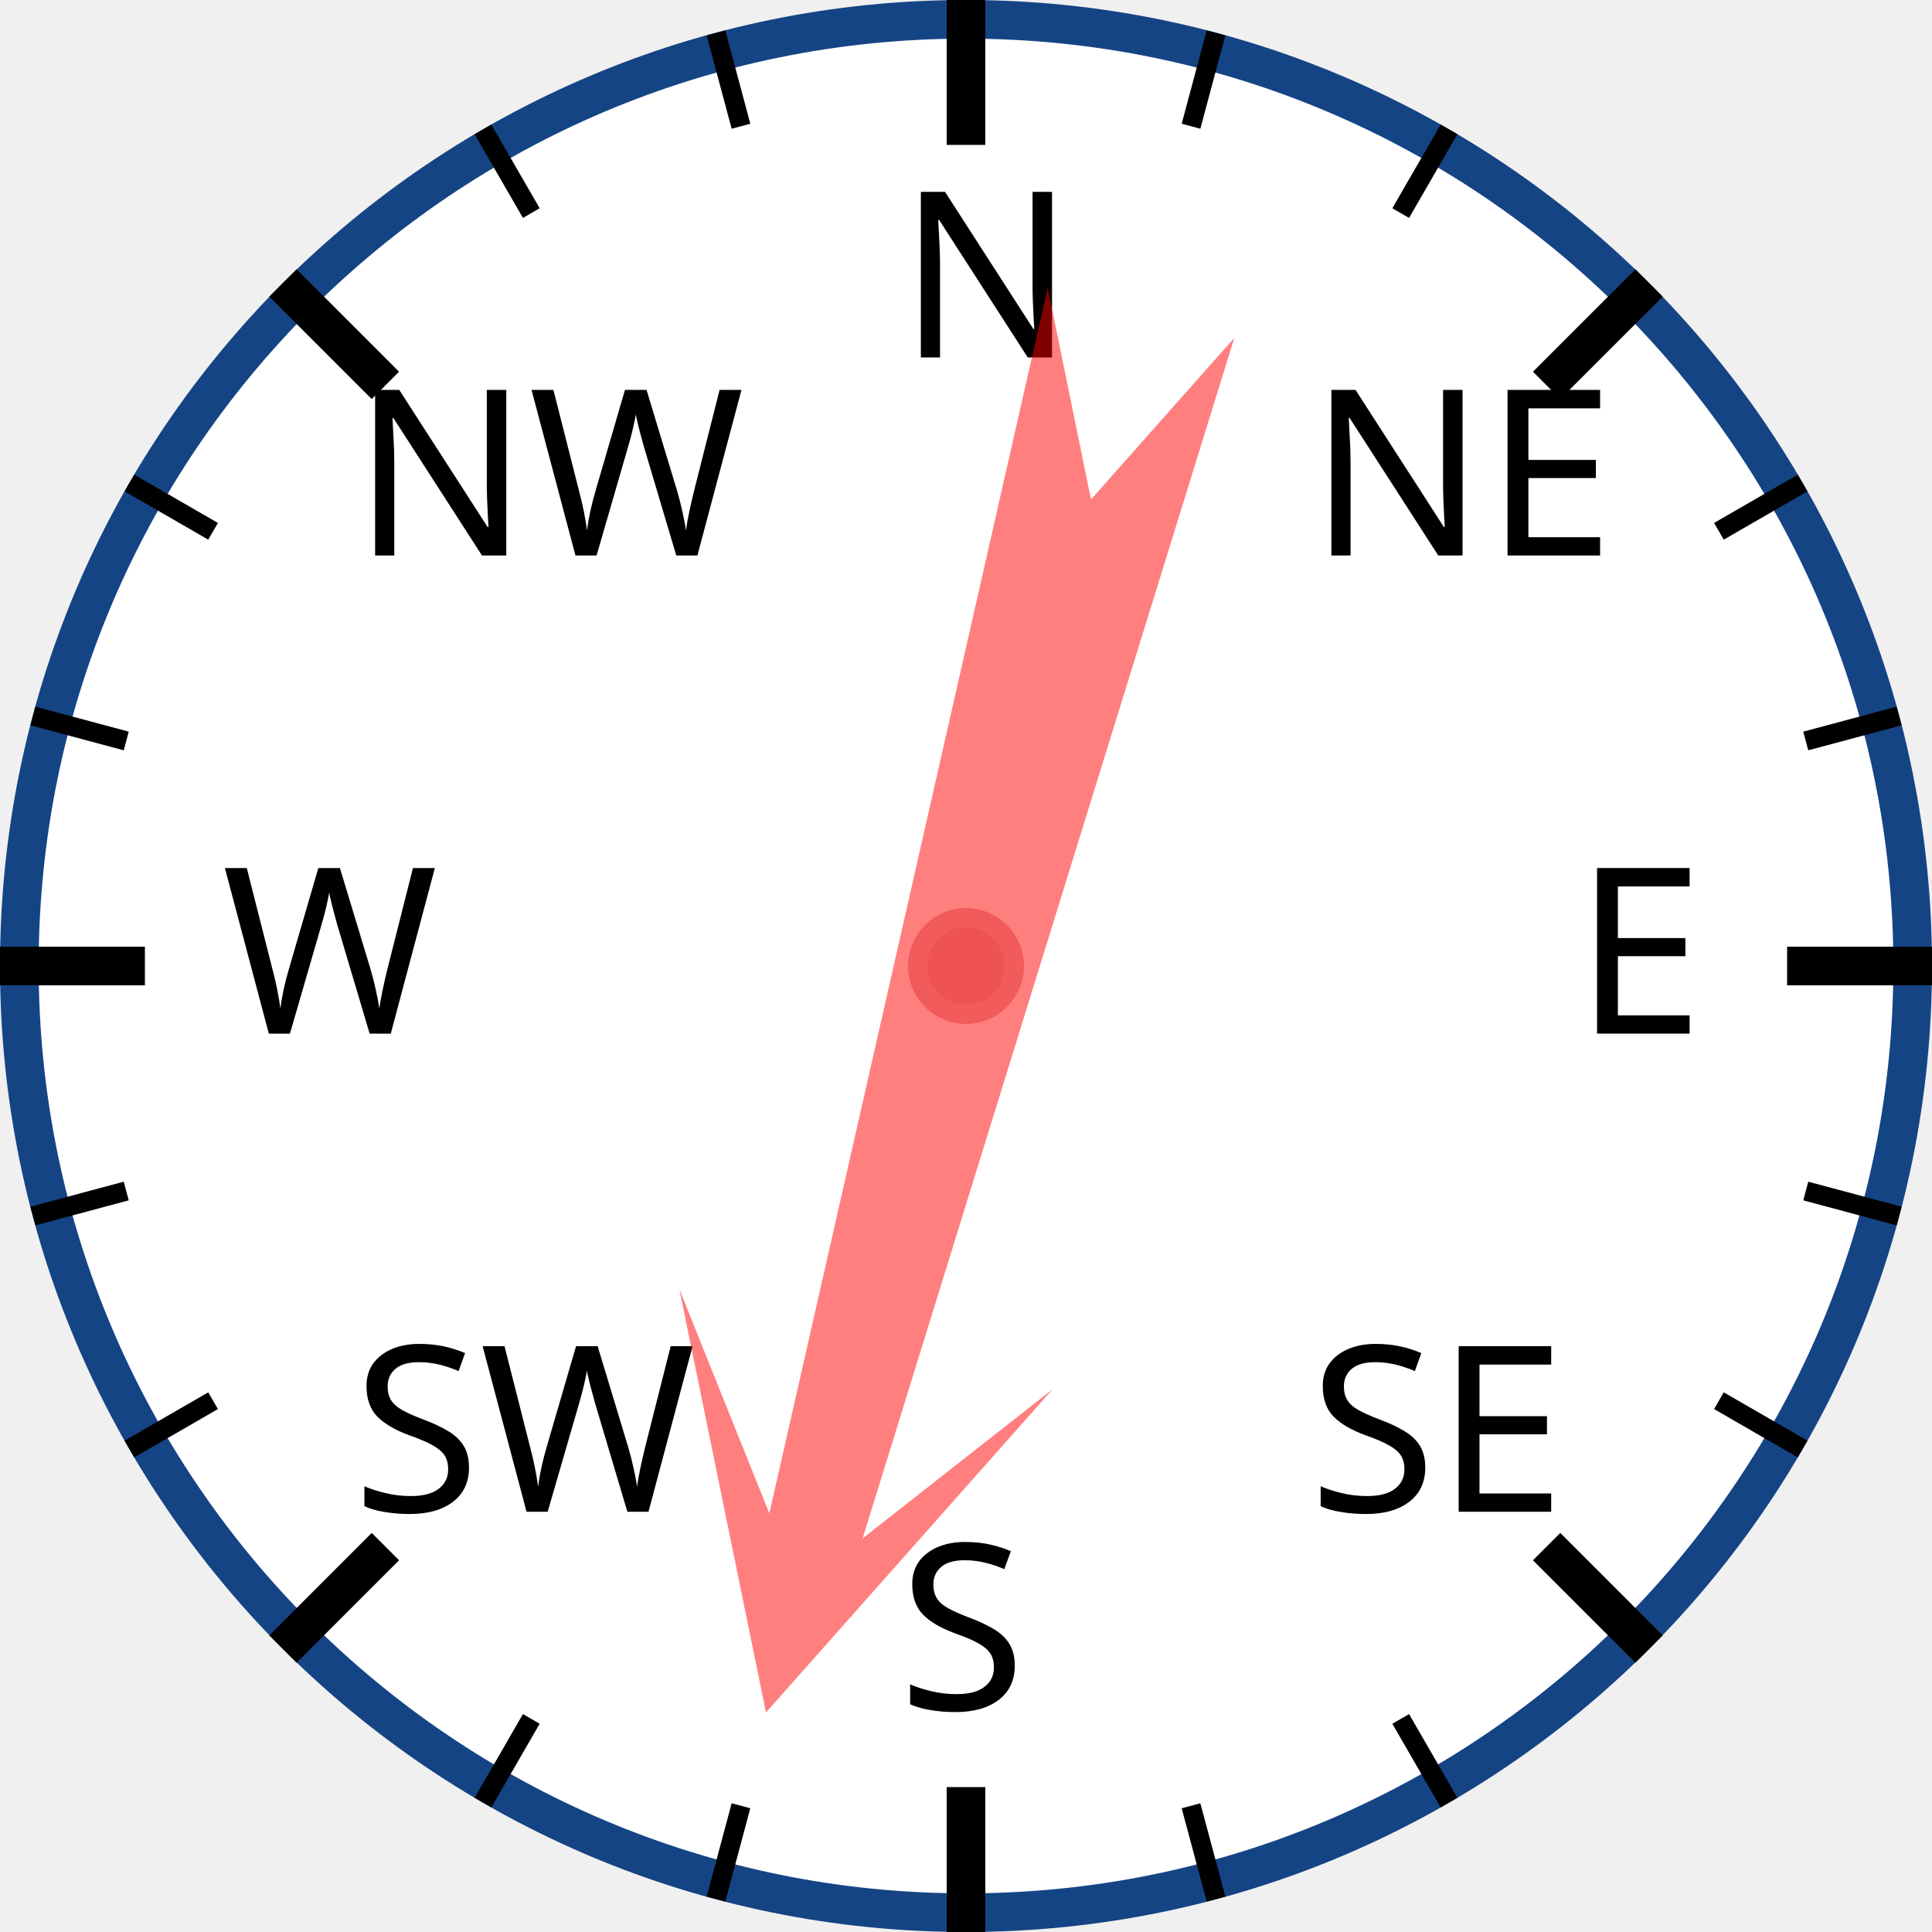
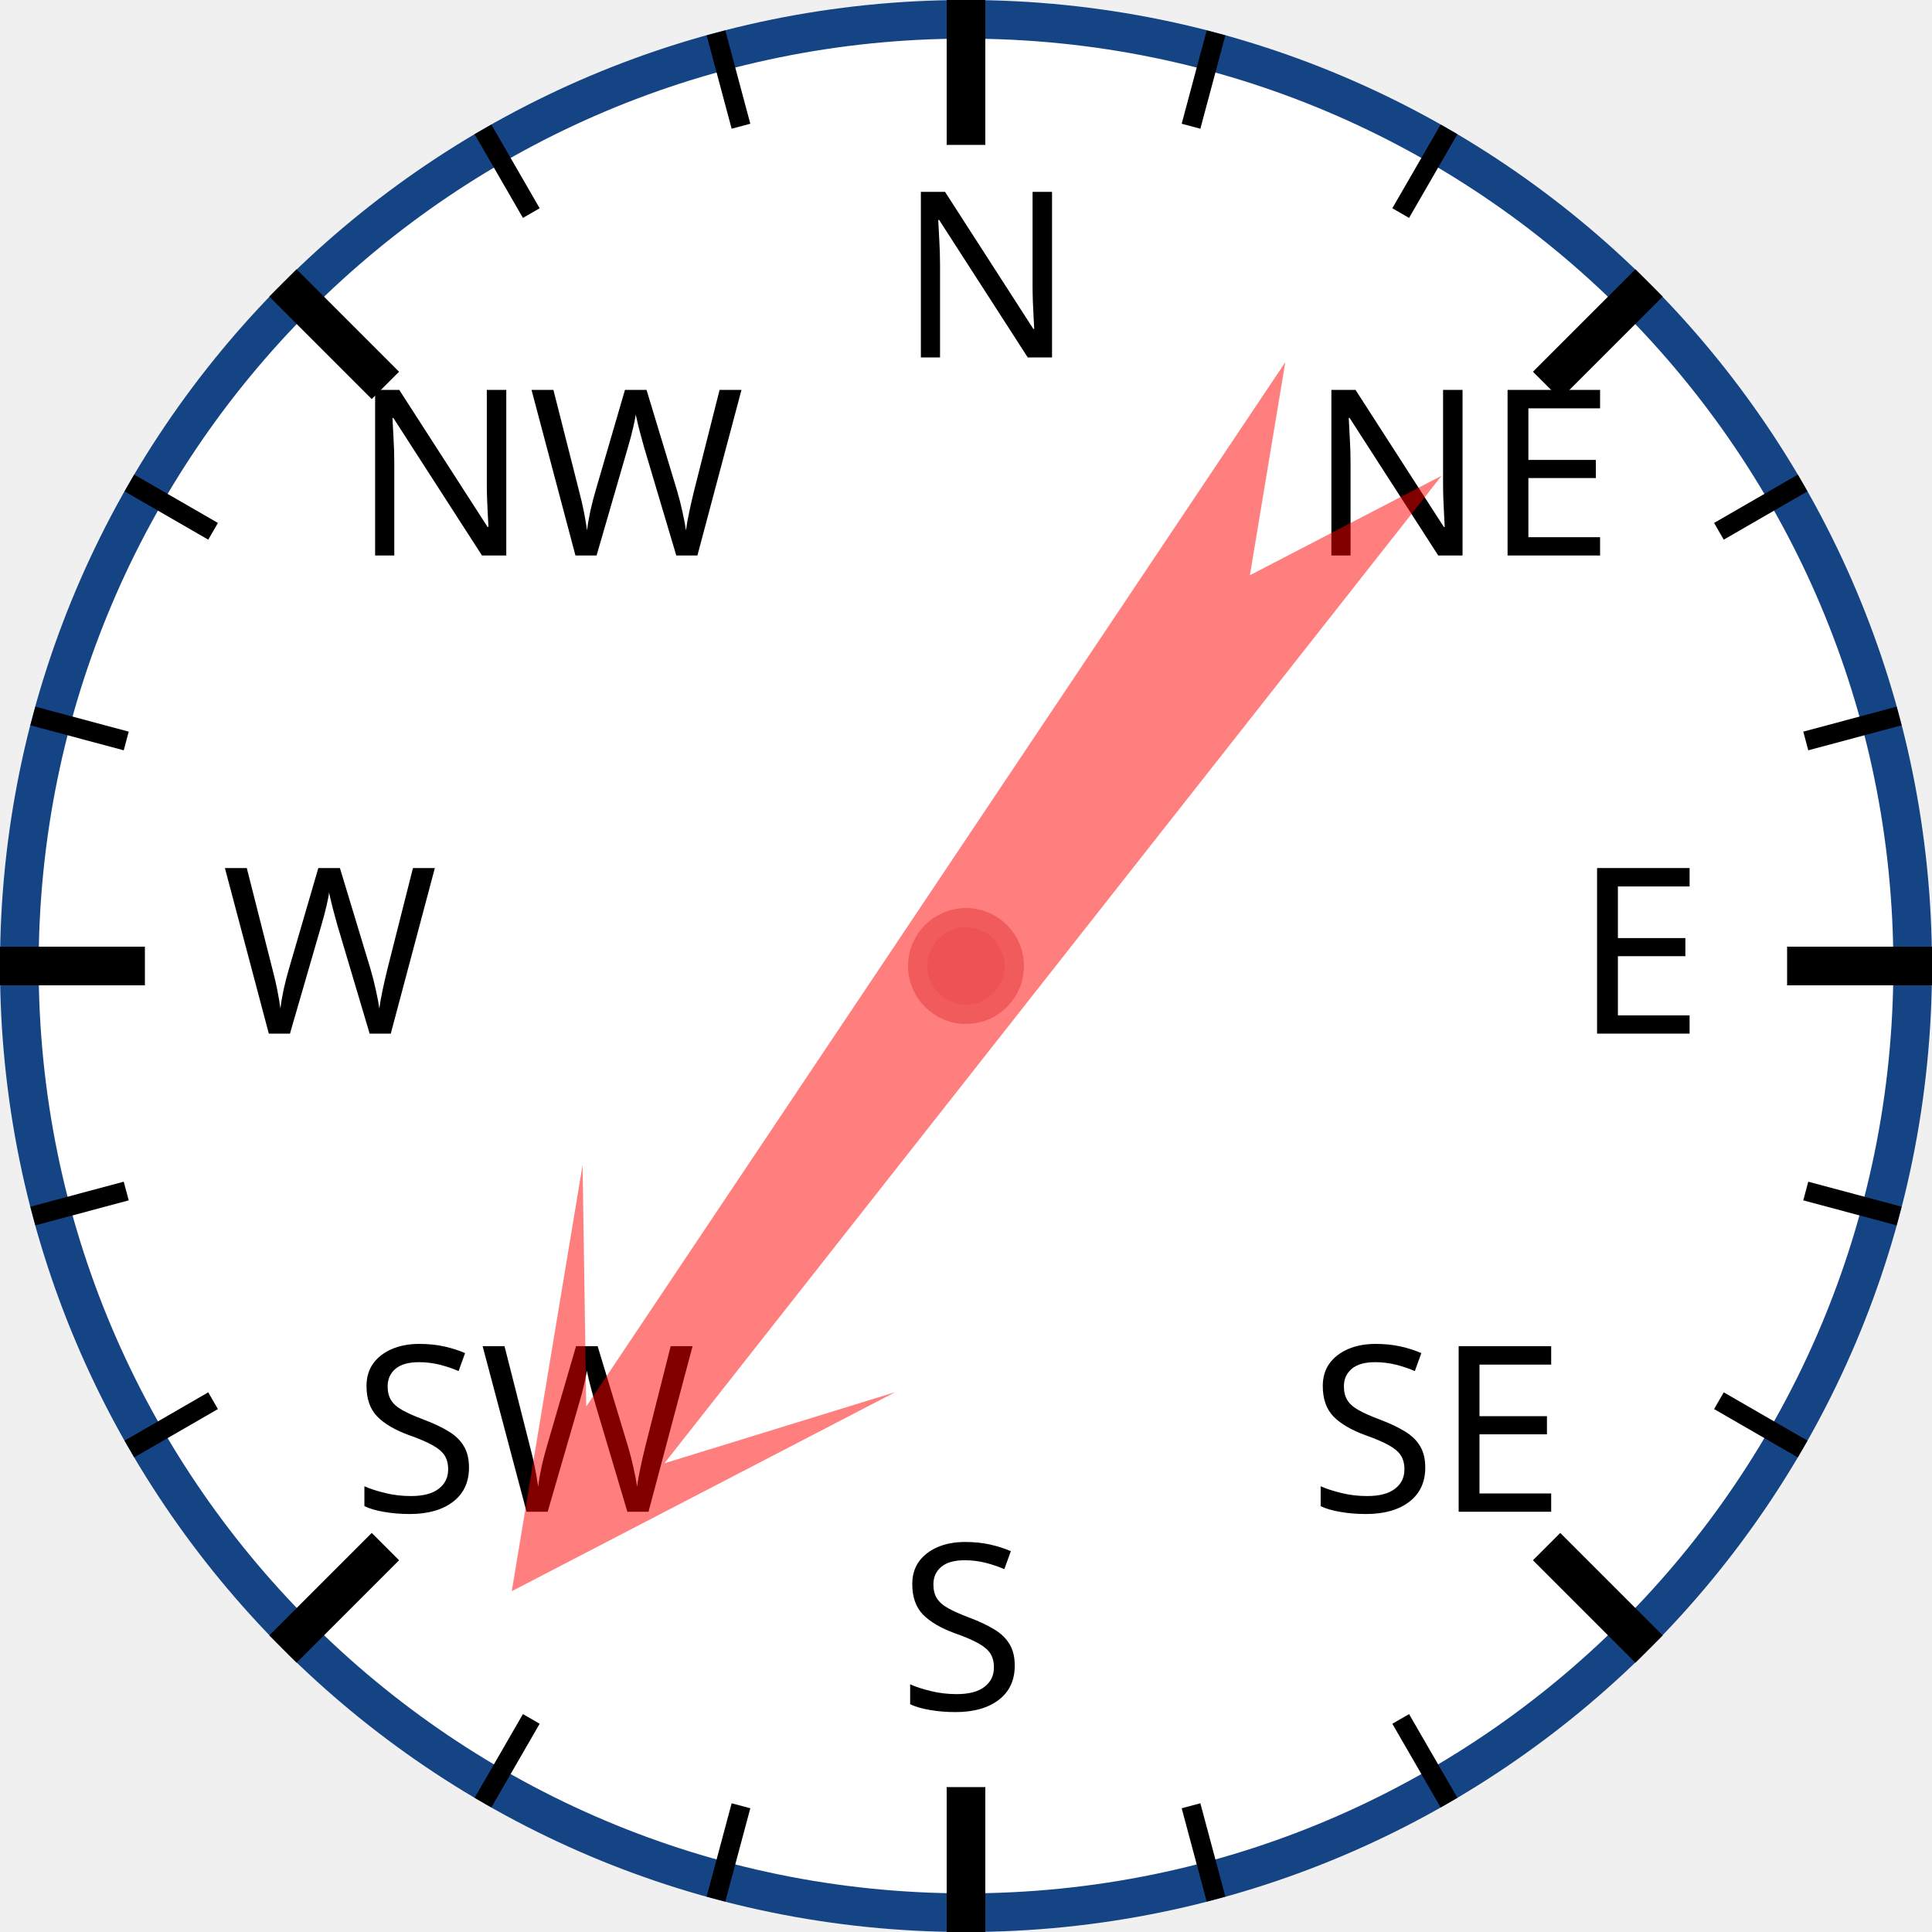
<svg xmlns="http://www.w3.org/2000/svg" width="120px" height="120px" viewBox="0 0 200 200">
  <circle cx="100" cy="100" r="98" style="fill: white; stroke: #154485; stroke-width: 4;" />
  <text x="93.0" y="37.0" style="font-family: sans-serif; font-size: 18pt;">N</text>
  <line x1="100.0" y1="0.0" x2="100.0" y2="15.0" style="stroke: black; stroke-width: 4;" />
  <line x1="74.118" y1="3.407" x2="76.706" y2="13.067" style="stroke: black; stroke-width: 2;" />
  <line x1="50" y1="13.397" x2="55" y2="22.058" style="stroke: black; stroke-width: 2;" />
  <text x="36.503" y="57.503" style="font-family: sans-serif; font-size: 18pt;">NW</text>
  <line x1="29.289" y1="29.289" x2="39.896" y2="39.896" style="stroke: black; stroke-width: 4;" />
  <line x1="13.397" y1="50" x2="22.058" y2="55" style="stroke: black; stroke-width: 2;" />
  <line x1="3.407" y1="74.118" x2="13.067" y2="76.706" style="stroke: black; stroke-width: 2;" />
  <text x="23.0" y="107.0" style="font-family: sans-serif; font-size: 18pt;">W</text>
  <line x1="0.0" y1="100.0" x2="15.0" y2="100.0" style="stroke: black; stroke-width: 4;" />
  <line x1="3.407" y1="125.882" x2="13.067" y2="123.294" style="stroke: black; stroke-width: 2;" />
  <line x1="13.397" y1="150" x2="22.058" y2="145" style="stroke: black; stroke-width: 2;" />
  <text x="36.503" y="156.497" style="font-family: sans-serif; font-size: 18pt;">SW</text>
  <line x1="29.289" y1="170.711" x2="39.896" y2="160.104" style="stroke: black; stroke-width: 4;" />
  <line x1="50" y1="186.603" x2="55" y2="177.942" style="stroke: black; stroke-width: 2;" />
  <line x1="74.118" y1="196.593" x2="76.706" y2="186.933" style="stroke: black; stroke-width: 2;" />
  <text x="93" y="177.0" style="font-family: sans-serif; font-size: 18pt;">S</text>
  <line x1="100" y1="200.0" x2="100" y2="185.0" style="stroke: black; stroke-width: 4;" />
  <line x1="125.882" y1="196.593" x2="123.294" y2="186.933" style="stroke: black; stroke-width: 2;" />
  <line x1="150.0" y1="186.603" x2="145.0" y2="177.942" style="stroke: black; stroke-width: 2;" />
  <text x="135.497" y="156.497" style="font-family: sans-serif; font-size: 18pt;">SE</text>
  <line x1="170.711" y1="170.711" x2="160.104" y2="160.104" style="stroke: black; stroke-width: 4;" />
  <line x1="186.603" y1="150" x2="177.942" y2="145" style="stroke: black; stroke-width: 2;" />
  <line x1="196.593" y1="125.882" x2="186.933" y2="123.294" style="stroke: black; stroke-width: 2;" />
  <text x="163.0" y="107" style="font-family: sans-serif; font-size: 18pt;">E</text>
  <line x1="200.0" y1="100" x2="185.0" y2="100" style="stroke: black; stroke-width: 4;" />
  <line x1="196.593" y1="74.118" x2="186.933" y2="76.706" style="stroke: black; stroke-width: 2;" />
  <line x1="186.603" y1="50" x2="177.942" y2="55" style="stroke: black; stroke-width: 2;" />
  <text x="135.497" y="57.503" style="font-family: sans-serif; font-size: 18pt;">NE</text>
  <line x1="170.711" y1="29.289" x2="160.104" y2="39.896" style="stroke: black; stroke-width: 4;" />
  <line x1="150" y1="13.397" x2="145" y2="22.058" style="stroke: black; stroke-width: 2;" />
  <line x1="125.882" y1="3.407" x2="123.294" y2="13.067" style="stroke: black; stroke-width: 2;" />
-   <polygon points="100 20 120 60 105 40 110 170 100 150 90 170 95 40 80 60" style="fill: red; fill-opacity: 0.5;" transform="rotate(195,100,100)" />
+   <polygon points="100 20 120 60 105 40 110 170 100 150 90 170 95 40 80 60" style="fill: red; fill-opacity: 0.5;" transform="rotate(216,100,100)" />
  <circle cx="100" cy="100" r="5" style="fill: #EE5252; stroke: #F25B5B; stroke-width: 2;" />
</svg>
